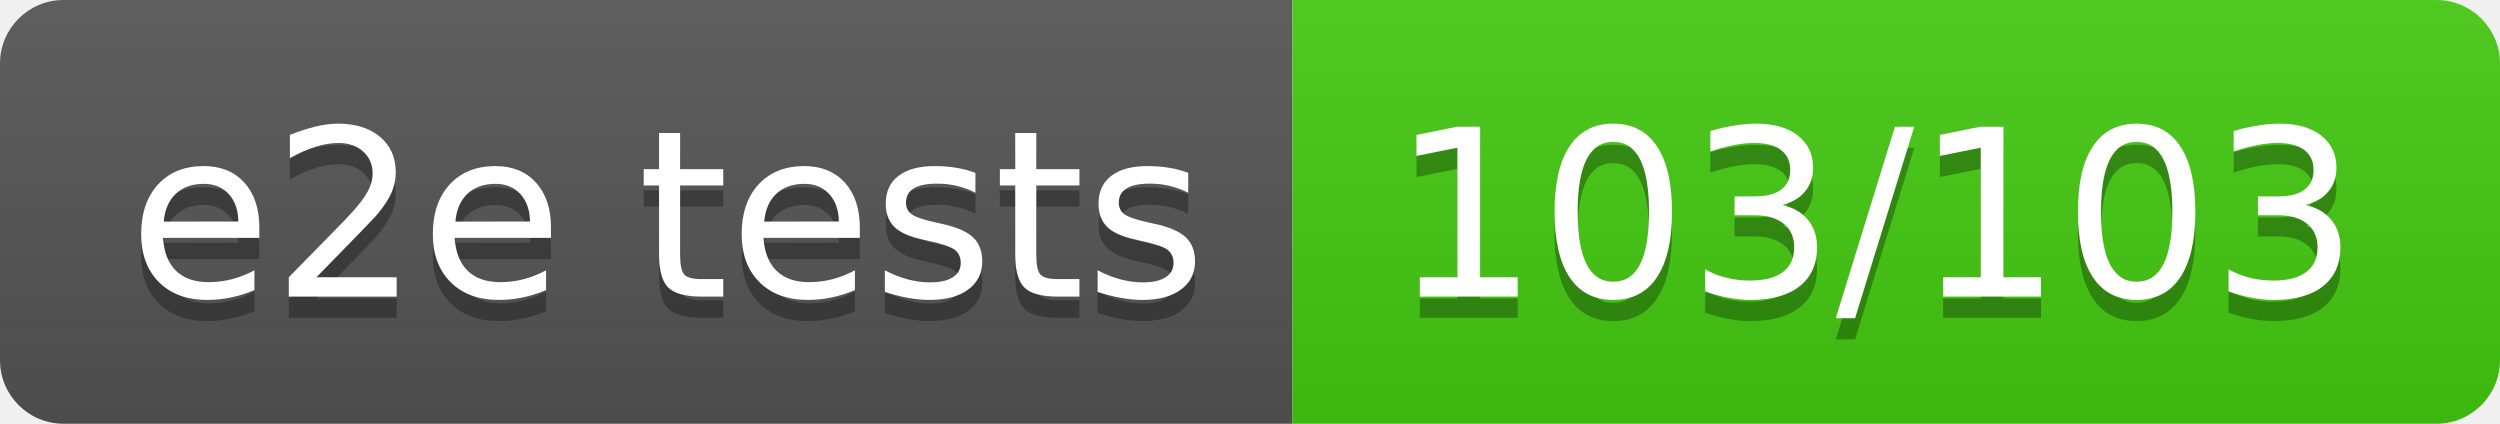
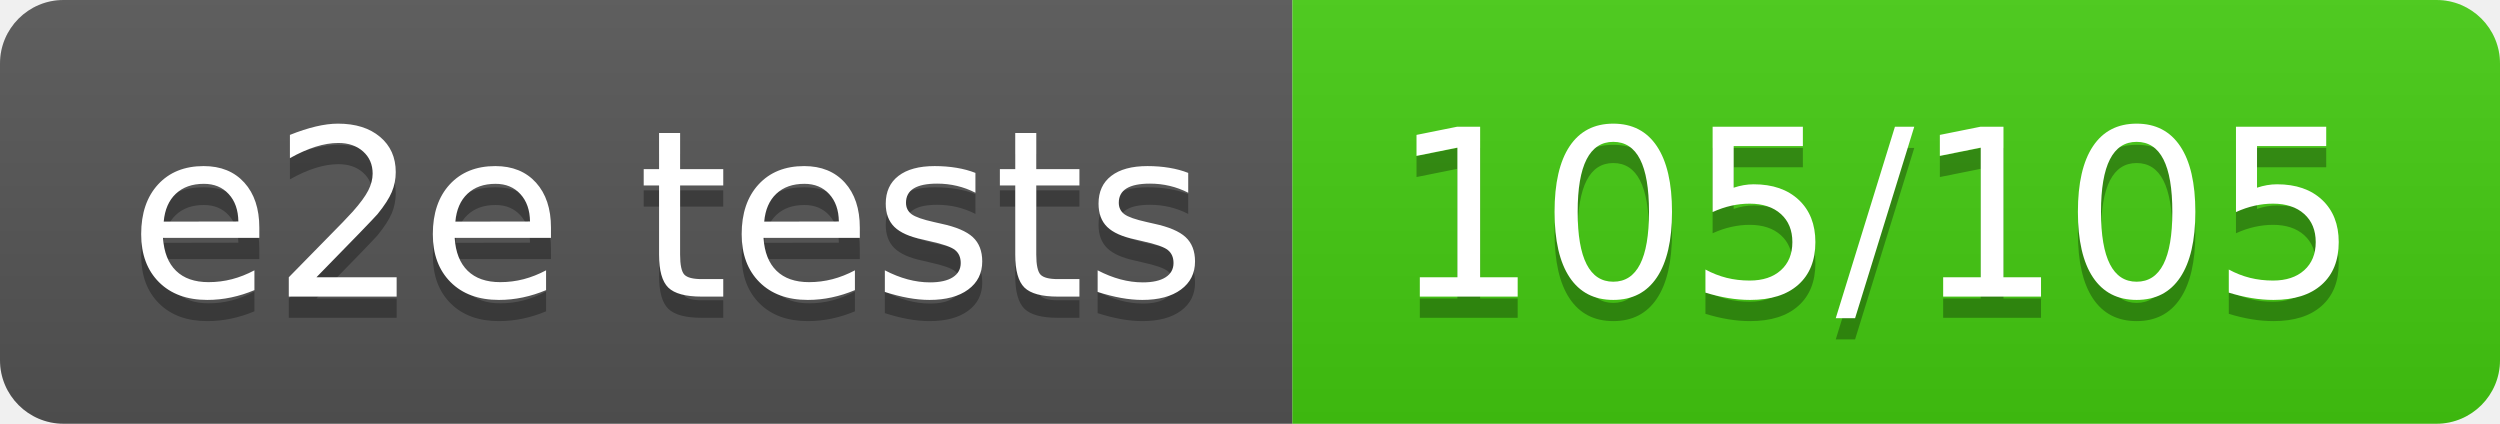
- <svg xmlns="http://www.w3.org/2000/svg" width="118" height="20" role="img" aria-label="e2e tests: 103/103">
+ <svg xmlns="http://www.w3.org/2000/svg" width="118" height="20" role="img" aria-label="e2e tests: 105/105">
  <linearGradient id="s" x2="0" y2="100%">
    <stop offset="0" stop-color="#bbb" stop-opacity=".1" />
    <stop offset="1" stop-opacity=".1" />
  </linearGradient>
  <clipPath id="r">
    <rect width="118" height="20" rx="3" fill="#fff" />
  </clipPath>
  <g clip-path="url(#r)">
    <rect width="61" height="20" fill="#555" />
    <rect x="61" width="57" height="20" fill="#4c1" />
    <rect width="118" height="20" fill="url(#s)" />
  </g>
  <g fill="#fff" text-anchor="middle" font-family="Verdana,Geneva,DejaVu Sans,sans-serif" text-rendering="geometricPrecision" font-size="110">
    <text aria-hidden="true" x="315" y="150" fill="#010101" fill-opacity=".3" transform="scale(.1)" textLength="510">e2e tests</text>
    <text x="315" y="140" transform="scale(.1)" fill="#fff" textLength="510">e2e tests</text>
-     <text aria-hidden="true" x="885" y="150" fill="#010101" fill-opacity=".3" transform="scale(.1)" textLength="470">103/103</text>
-     <text x="885" y="140" transform="scale(.1)" fill="#fff" textLength="470">103/103</text>
+     <text aria-hidden="true" x="885" y="150" fill="#010101" fill-opacity=".3" transform="scale(.1)" textLength="470">105/105</text>
+     <text x="885" y="140" transform="scale(.1)" fill="#fff" textLength="470">105/105</text>
  </g>
</svg>
